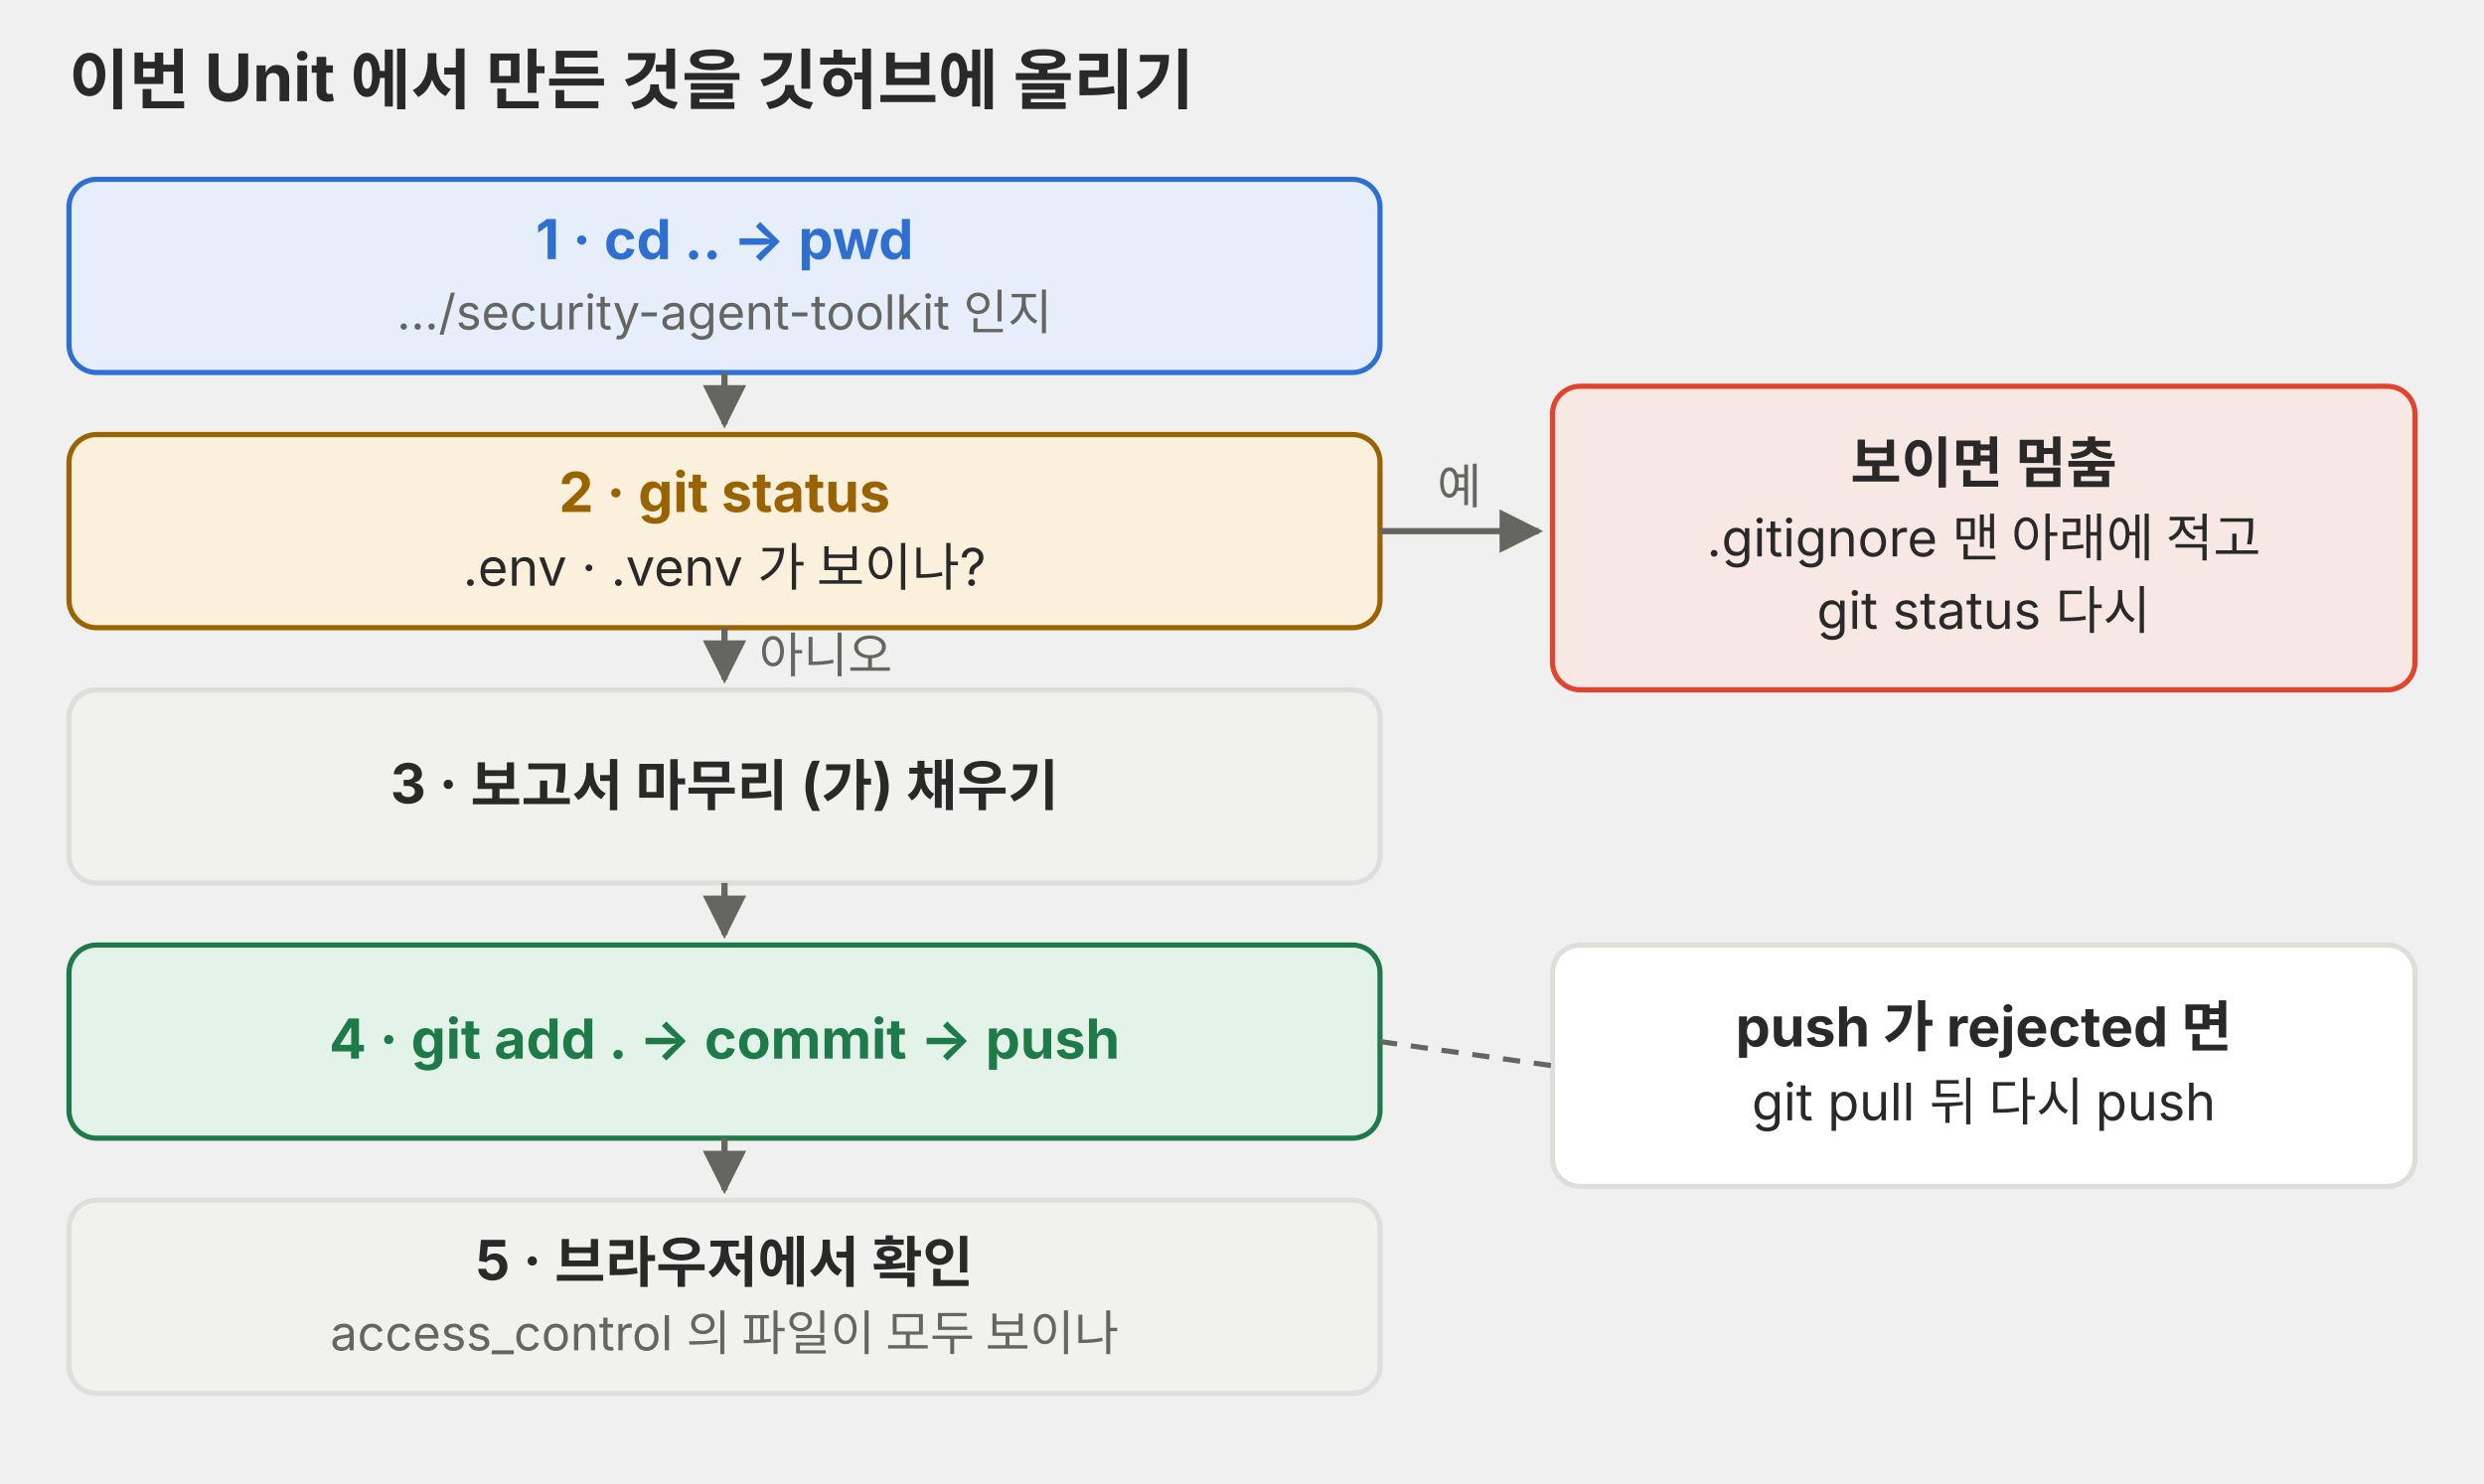
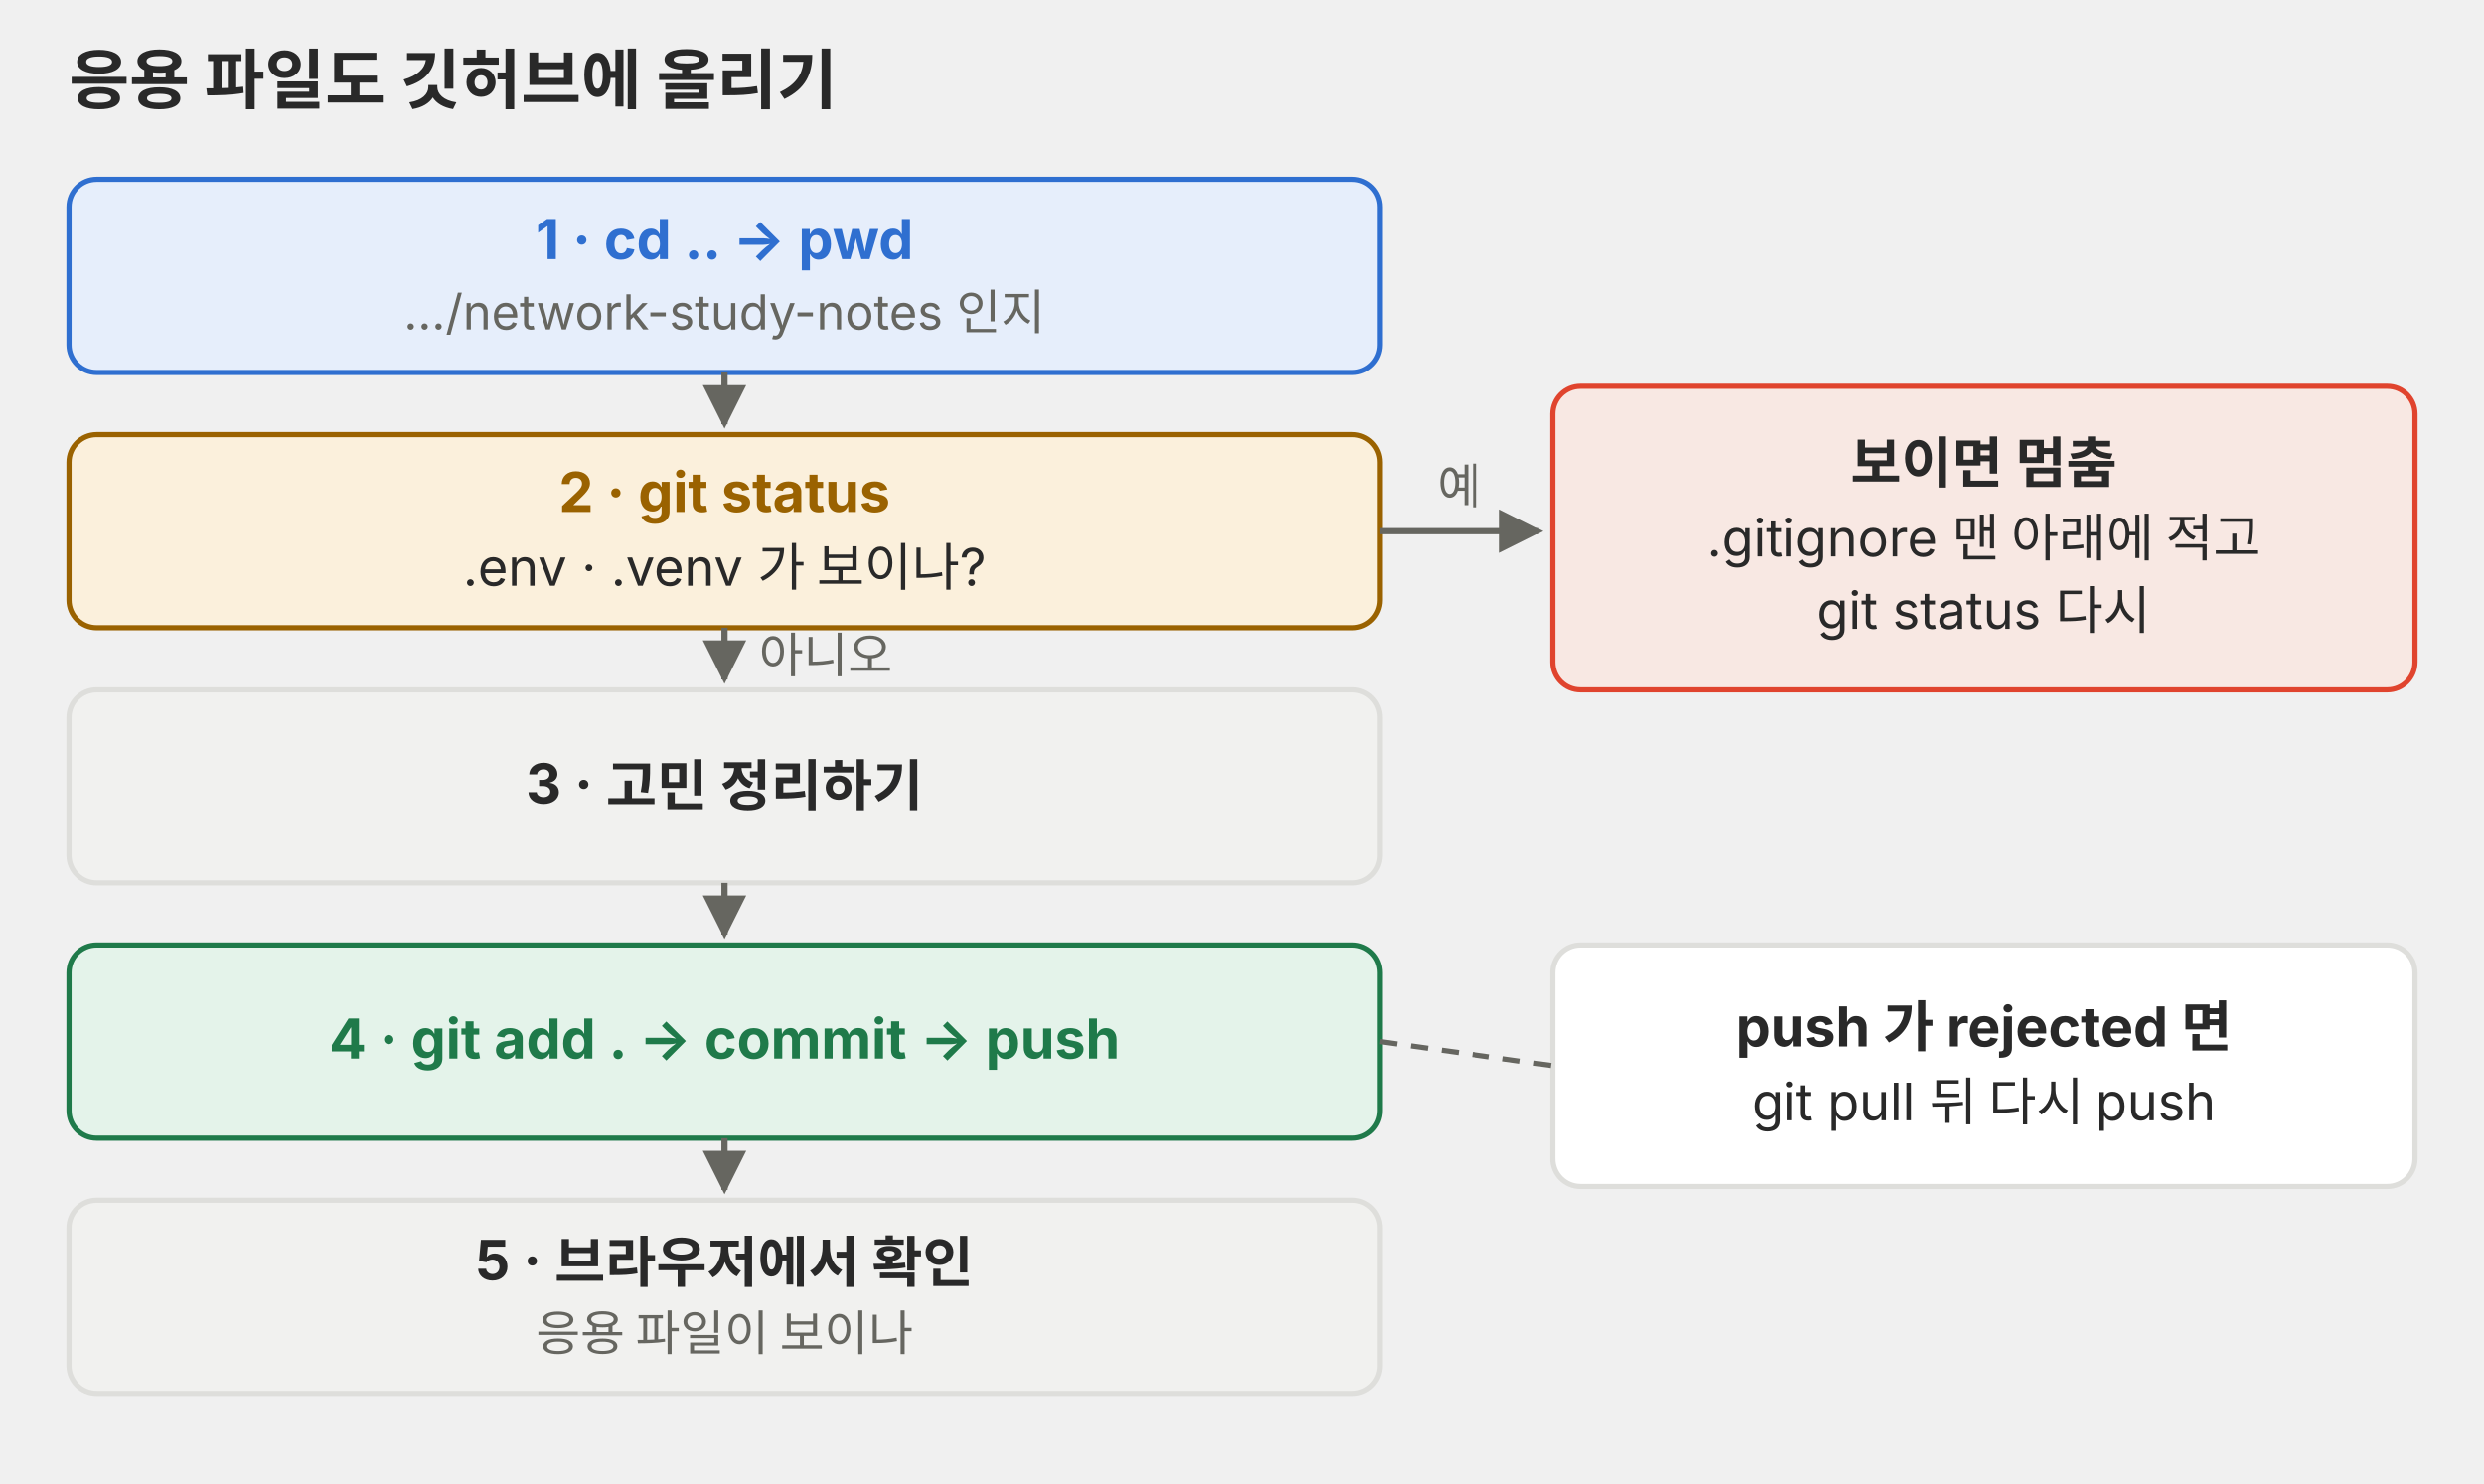
<svg xmlns="http://www.w3.org/2000/svg" viewBox="0 0 720 430" role="img">
  <defs>
    <marker id="a-p06" viewBox="0 0 10 10" refX="9" refY="5" markerWidth="7" markerHeight="7" orient="auto-start-reverse">
      <path d="M0,0 L10,5 L0,10 z" fill="#666660" />
    </marker>
  </defs>
  <g font-family="Pretendard, 'Noto Sans KR', -apple-system, 'Segoe UI', sans-serif">
-     <text x="20" y="30" font-size="19" fill="#292929" font-weight="700">이번 Unit 에서 만든 것을 깃허브에 올리기</text>
+     <text x="20" y="30" font-size="19" fill="#292929" font-weight="700">응용 파일도 깃허브에 올리기</text>
    <rect x="20" y="52" width="380" height="56" rx="8" fill="#e6eefb" stroke="#2f6fd0" stroke-width="1.5" />
    <text x="210" y="75.128" font-size="16" fill="#2f6fd0" text-anchor="middle" font-weight="700">1 · cd .. → pwd</text>
-     <text x="210" y="95.512" font-size="14" fill="#666660" text-anchor="middle">…/security-agent-toolkit 인지</text>
+     <text x="210" y="95.512" font-size="14" fill="#666660" text-anchor="middle">…/network-study-notes 인지</text>
    <rect x="20" y="126" width="380" height="56" rx="8" fill="#fbf0dc" stroke="#9a6200" stroke-width="1.5" />
    <text x="210" y="148.428" font-size="16" fill="#9a6200" text-anchor="middle" font-weight="700">2 · git status</text>
    <text x="210" y="169.82" font-size="15" fill="#292929" text-anchor="middle">.env · .venv 가 보이나?</text>
    <polyline points="210,108 210,123" fill="none" stroke="#666660" stroke-width="1.8" marker-end="url(#a-p06)" />
    <rect x="20" y="200" width="380" height="56" rx="8" fill="#f1f1ef" stroke="#dededb" stroke-width="1.5" />
-     <text x="210" y="232.928" font-size="16" fill="#292929" text-anchor="middle" font-weight="700">3 · 보고서 마무리 (가) 채우기</text>
+     <text x="210" y="232.928" font-size="16" fill="#292929" text-anchor="middle" font-weight="700">3 · 고민 정리하기</text>
    <polyline points="210,182 210,197" fill="none" stroke="#666660" stroke-width="1.8" marker-end="url(#a-p06)" />
    <rect x="20" y="274" width="380" height="56" rx="8" fill="#e4f3ea" stroke="#1f7a4a" stroke-width="1.5" />
    <text x="210" y="306.928" font-size="16" fill="#1f7a4a" text-anchor="middle" font-weight="700">4 · git add . → commit → push</text>
    <polyline points="210,256 210,271" fill="none" stroke="#666660" stroke-width="1.8" marker-end="url(#a-p06)" />
    <rect x="20" y="348" width="380" height="56" rx="8" fill="#f1f1ef" stroke="#dededb" stroke-width="1.5" />
    <text x="210" y="371.128" font-size="16" fill="#292929" text-anchor="middle" font-weight="700">5 · 브라우저에서 확인</text>
-     <text x="210" y="391.512" font-size="14" fill="#666660" text-anchor="middle">access_control 의 파일이 모두 보이나</text>
+     <text x="210" y="391.512" font-size="14" fill="#666660" text-anchor="middle">응용 파일이 보이나</text>
    <polyline points="210,330 210,345" fill="none" stroke="#666660" stroke-width="1.8" marker-end="url(#a-p06)" />
    <rect x="450" y="112" width="250" height="88" rx="8" fill="#f8e8e3" stroke="#e0442e" stroke-width="1.5" />
    <text x="575" y="139.928" font-size="16" fill="#292929" text-anchor="middle" font-weight="700">보이면 멈춤</text>
    <text x="575" y="161.32" font-size="15" fill="#292929" text-anchor="middle">.gitignore 맨 아래에 적고</text>
    <text x="575" y="182.32" font-size="15" fill="#292929" text-anchor="middle">git status 다시</text>
    <polyline points="400,154 446,154" fill="none" stroke="#666660" stroke-width="1.8" marker-end="url(#a-p06)" />
    <text x="423" y="146" font-size="14" fill="#666660" text-anchor="middle">예</text>
    <text x="220" y="195" font-size="14" fill="#666660">아니오</text>
    <rect x="450" y="274" width="250" height="70" rx="8" fill="#ffffff" stroke="#dededb" stroke-width="1.5" />
    <text x="575" y="303.428" font-size="16" fill="#292929" text-anchor="middle" font-weight="700">push 가 rejected 면</text>
    <text x="575" y="324.82" font-size="15" fill="#292929" text-anchor="middle">git pull 뒤 다시 push</text>
    <polyline points="400,302 450,309" fill="none" stroke="#666660" stroke-width="1.5" stroke-dasharray="5 4" />
  </g>
</svg>
